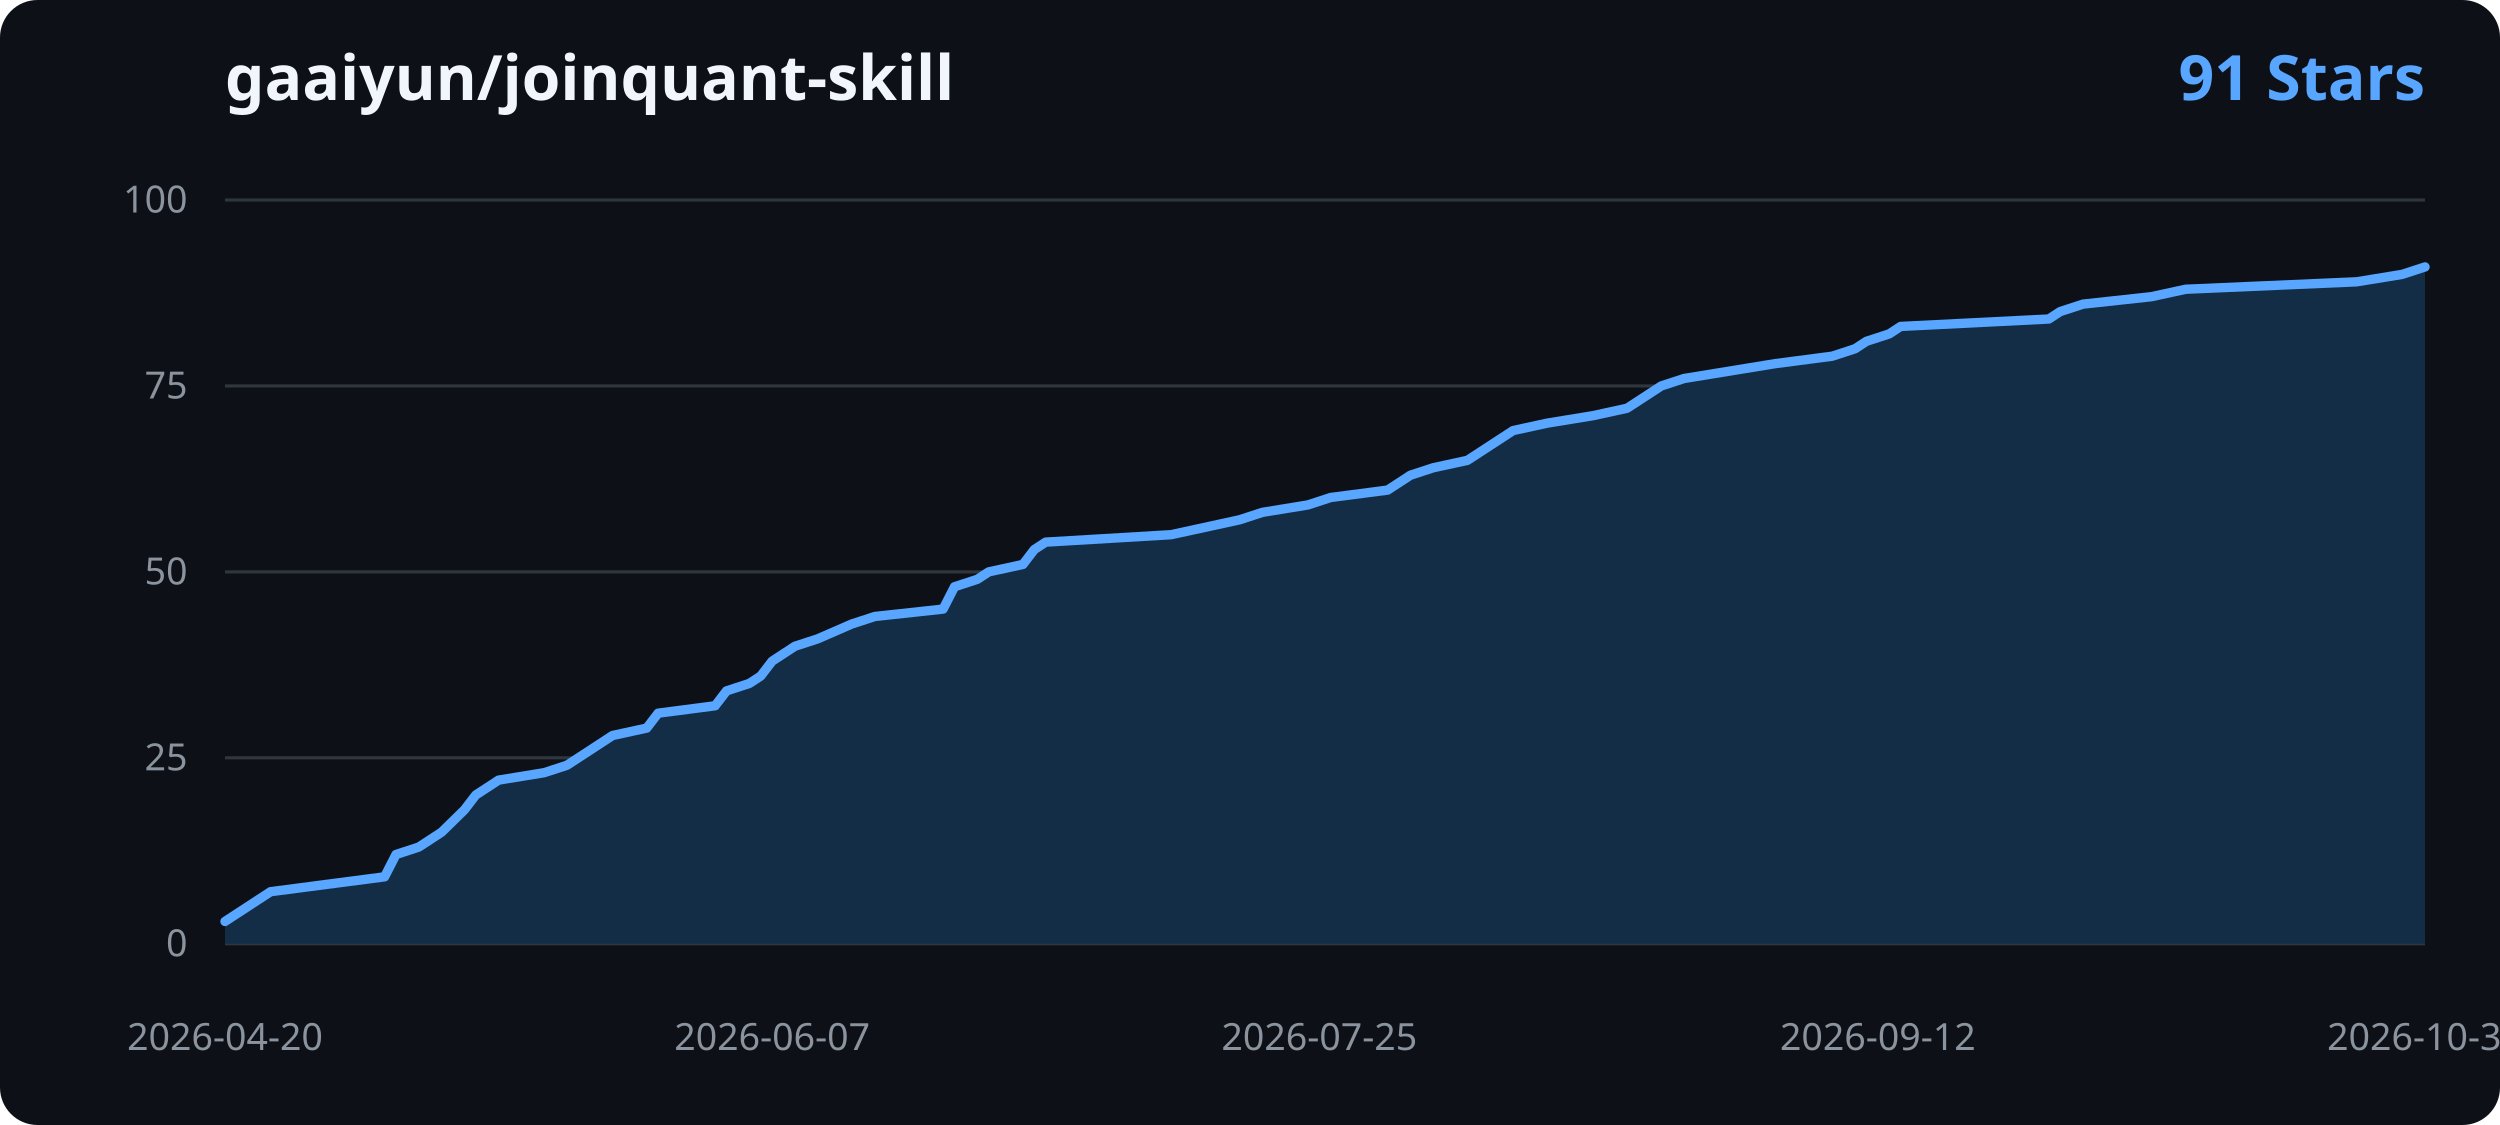
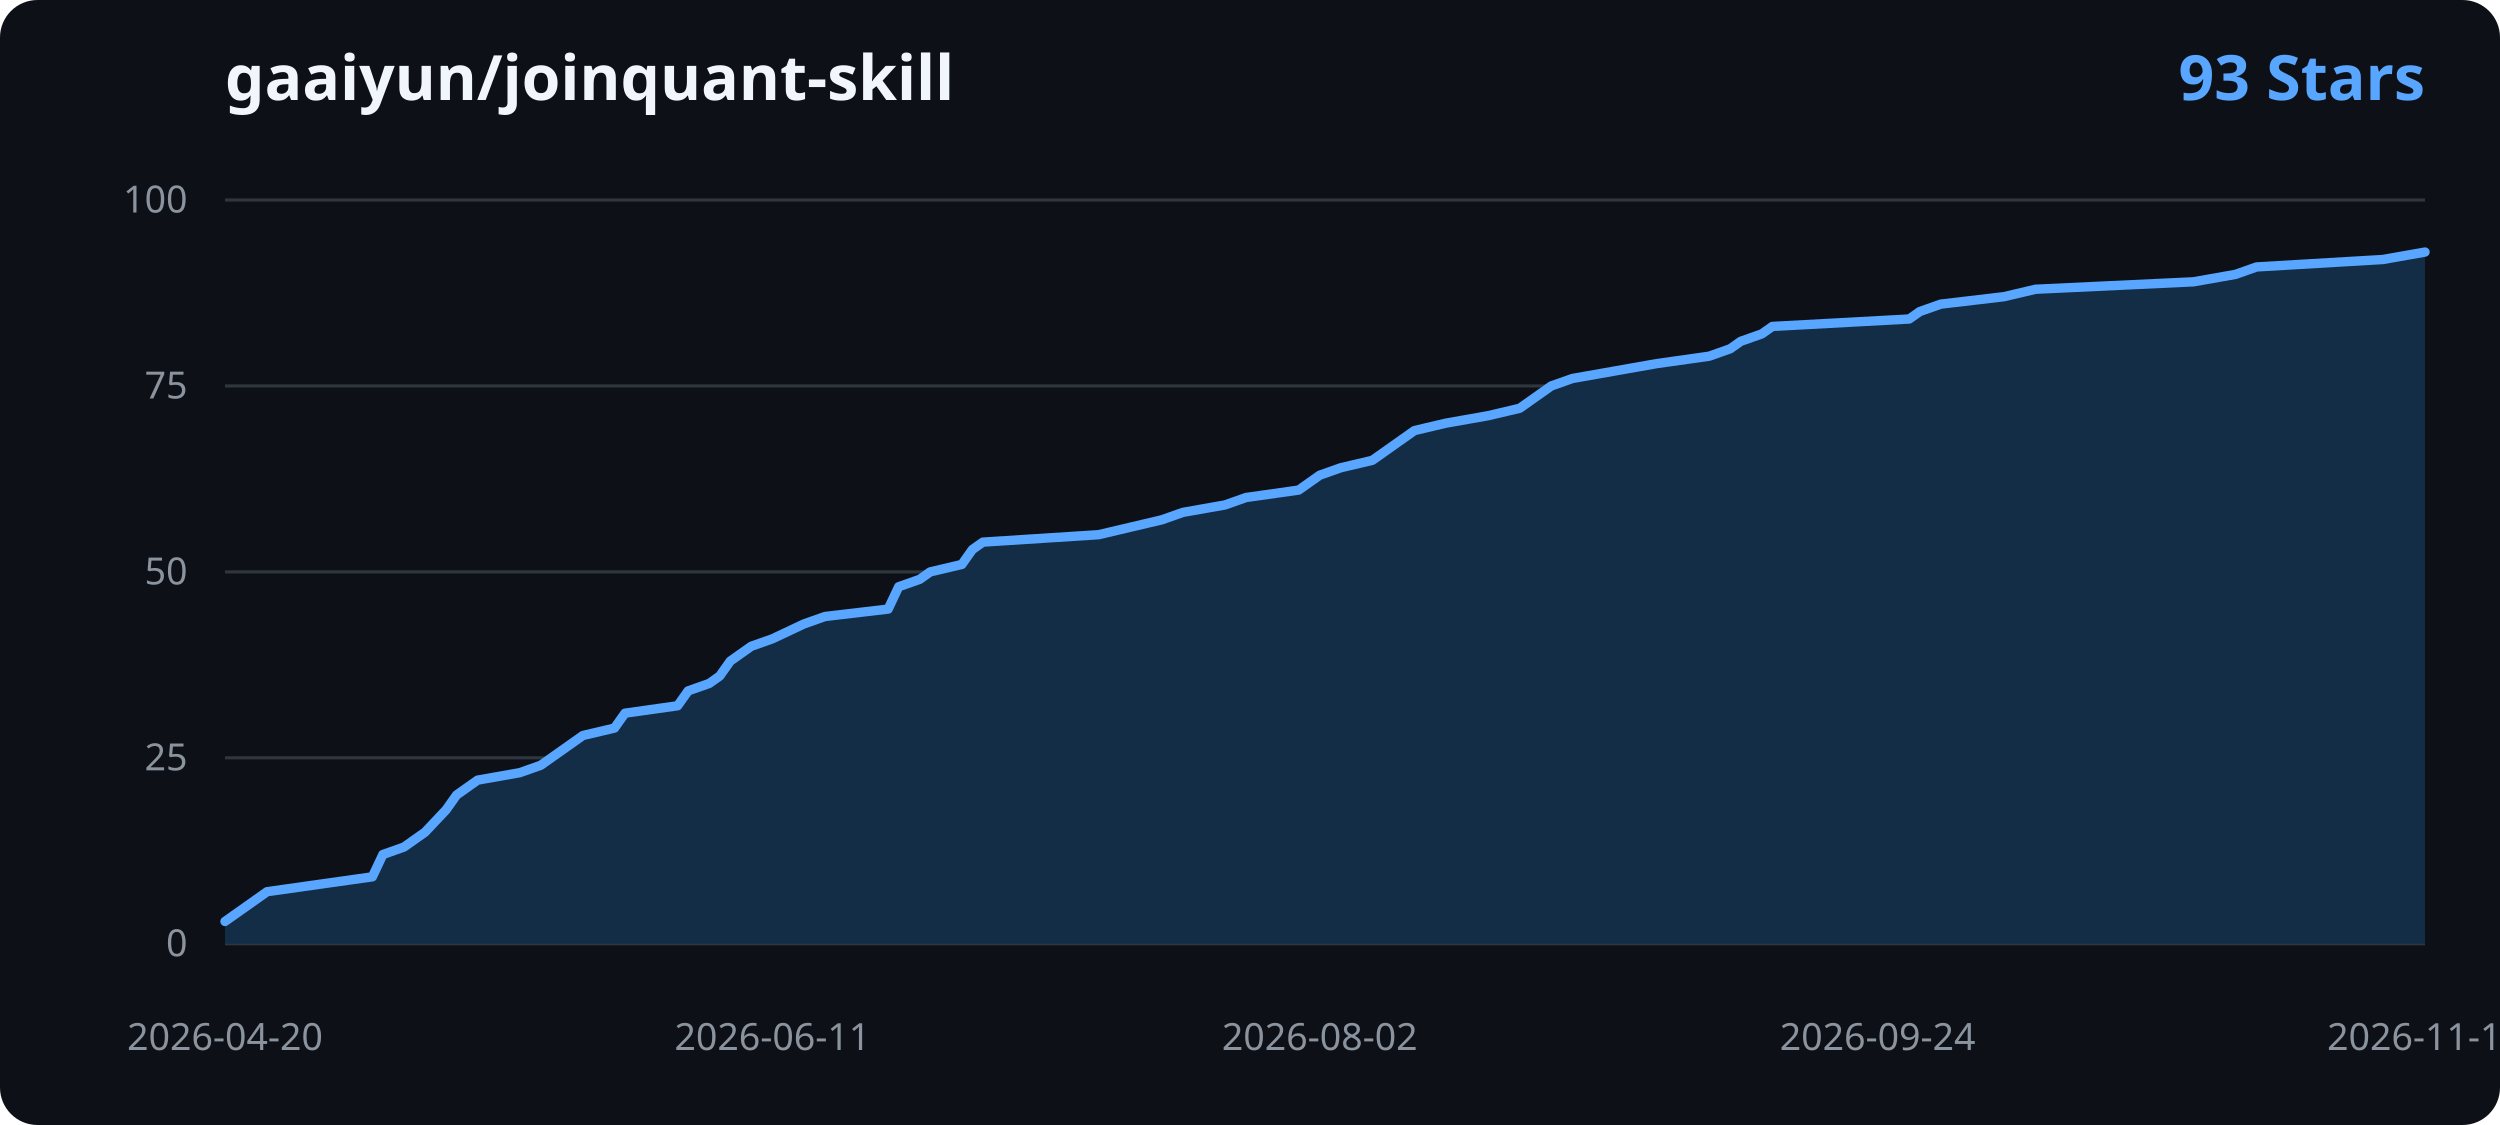
<svg xmlns="http://www.w3.org/2000/svg" width="800" height="360" viewBox="0 0 800 360" role="img" aria-labelledby="title desc">
  <rect width="800" height="360" rx="12" fill="#0d1117" />
  <text x="72" y="32" fill="#f0f6fc" font-family="Segoe UI, sans-serif" font-size="20" font-weight="600">gaaiyun/joinquant-skill</text>
-   <text x="776" y="32" text-anchor="end" fill="#58a6ff" font-family="Segoe UI, sans-serif" font-size="20" font-weight="600">91 Stars</text>
+   <text x="776" y="32" text-anchor="end" fill="#58a6ff" font-family="Segoe UI, sans-serif" font-size="20" font-weight="600">93 Stars</text>
  <g font-family="Segoe UI, sans-serif">
    <line x1="72" y1="302.00" x2="776" y2="302.00" stroke="#30363d" stroke-width="1" />
    <text x="60" y="306.00" text-anchor="end" fill="#8b949e" font-size="12">0</text>
    <line x1="72" y1="242.50" x2="776" y2="242.50" stroke="#30363d" stroke-width="1" />
    <text x="60" y="246.50" text-anchor="end" fill="#8b949e" font-size="12">25</text>
    <line x1="72" y1="183.00" x2="776" y2="183.00" stroke="#30363d" stroke-width="1" />
    <text x="60" y="187.00" text-anchor="end" fill="#8b949e" font-size="12">50</text>
    <line x1="72" y1="123.50" x2="776" y2="123.50" stroke="#30363d" stroke-width="1" />
    <text x="60" y="127.50" text-anchor="end" fill="#8b949e" font-size="12">75</text>
    <line x1="72" y1="64.00" x2="776" y2="64.00" stroke="#30363d" stroke-width="1" />
    <text x="60" y="68.00" text-anchor="end" fill="#8b949e" font-size="12">100</text>
-     <path d="M 72.00 302.00 L 72.00 294.86 L 75.65 292.48 L 82.94 287.72 L 86.59 285.34 L 104.83 282.96 L 123.07 280.58 L 126.72 273.44 L 134.01 271.06 L 141.31 266.30 L 148.60 259.16 L 152.25 254.40 L 155.90 252.02 L 159.54 249.64 L 174.13 247.26 L 181.43 244.88 L 185.08 242.50 L 188.73 240.12 L 192.37 237.74 L 196.02 235.36 L 206.96 232.98 L 210.61 228.22 L 228.85 225.84 L 232.50 221.08 L 239.79 218.70 L 243.44 216.32 L 247.09 211.56 L 250.74 209.18 L 254.38 206.80 L 261.68 204.42 L 272.62 199.66 L 279.92 197.28 L 301.80 194.90 L 305.45 187.76 L 312.75 185.38 L 316.39 183.00 L 327.34 180.62 L 330.98 175.86 L 334.63 173.48 L 374.76 171.10 L 385.70 168.72 L 396.64 166.34 L 403.94 163.96 L 418.53 161.58 L 425.82 159.20 L 444.06 156.82 L 451.36 152.06 L 458.65 149.68 L 469.60 147.30 L 473.24 144.92 L 476.89 142.54 L 480.54 140.16 L 484.19 137.78 L 495.13 135.40 L 509.72 133.02 L 520.66 130.64 L 524.31 128.26 L 531.61 123.50 L 538.90 121.12 L 553.49 118.74 L 568.08 116.36 L 586.32 113.98 L 593.62 111.60 L 597.26 109.22 L 604.56 106.84 L 608.21 104.46 L 655.63 102.08 L 659.27 99.70 L 666.57 97.32 L 688.46 94.94 L 699.40 92.56 L 754.11 90.18 L 768.70 87.80 L 776.00 85.42 L 776.00 302.00 Z" fill="#122d45" />
-     <path d="M 72.00 294.86 L 75.65 292.48 L 82.94 287.72 L 86.59 285.34 L 104.83 282.96 L 123.07 280.58 L 126.72 273.44 L 134.01 271.06 L 141.31 266.30 L 148.60 259.16 L 152.25 254.40 L 155.90 252.02 L 159.54 249.64 L 174.13 247.26 L 181.43 244.88 L 185.08 242.50 L 188.73 240.12 L 192.37 237.74 L 196.02 235.36 L 206.96 232.98 L 210.61 228.22 L 228.85 225.84 L 232.50 221.08 L 239.79 218.70 L 243.44 216.32 L 247.09 211.56 L 250.74 209.18 L 254.38 206.80 L 261.68 204.42 L 272.62 199.66 L 279.92 197.28 L 301.80 194.90 L 305.45 187.76 L 312.75 185.38 L 316.39 183.00 L 327.34 180.62 L 330.98 175.86 L 334.63 173.48 L 374.76 171.10 L 385.70 168.72 L 396.64 166.34 L 403.94 163.96 L 418.53 161.58 L 425.82 159.20 L 444.06 156.82 L 451.36 152.06 L 458.65 149.68 L 469.60 147.30 L 473.24 144.92 L 476.89 142.54 L 480.54 140.16 L 484.19 137.78 L 495.13 135.40 L 509.72 133.02 L 520.66 130.64 L 524.31 128.26 L 531.61 123.50 L 538.90 121.12 L 553.49 118.74 L 568.08 116.36 L 586.32 113.98 L 593.62 111.60 L 597.26 109.22 L 604.56 106.84 L 608.21 104.46 L 655.63 102.08 L 659.27 99.70 L 666.57 97.32 L 688.46 94.94 L 699.40 92.56 L 754.11 90.18 L 768.70 87.80 L 776.00 85.42" fill="none" stroke="#58a6ff" stroke-width="3" stroke-linecap="round" stroke-linejoin="round" />
+     <path d="M 72.00 302.00 L 72.00 294.86 L 75.37 292.48 L 82.11 287.72 L 85.47 285.34 L 102.32 282.96 L 119.16 280.58 L 122.53 273.44 L 129.26 271.06 L 136.00 266.30 L 142.74 259.16 L 146.11 254.40 L 149.47 252.02 L 152.84 249.64 L 166.32 247.26 L 173.05 244.88 L 176.42 242.50 L 179.79 240.12 L 183.16 237.74 L 186.53 235.36 L 196.63 232.98 L 200.00 228.22 L 216.84 225.84 L 220.21 221.08 L 226.95 218.70 L 230.32 216.32 L 233.68 211.56 L 237.05 209.18 L 240.42 206.80 L 247.16 204.42 L 257.26 199.66 L 264.00 197.28 L 284.21 194.90 L 287.58 187.76 L 294.32 185.38 L 297.68 183.00 L 307.79 180.62 L 311.16 175.86 L 314.53 173.48 L 351.58 171.10 L 361.68 168.72 L 371.79 166.34 L 378.53 163.96 L 392.00 161.58 L 398.74 159.20 L 415.58 156.82 L 422.32 152.06 L 429.05 149.68 L 439.16 147.30 L 442.53 144.92 L 445.89 142.54 L 449.26 140.16 L 452.63 137.78 L 462.74 135.40 L 476.21 133.02 L 486.32 130.64 L 489.68 128.26 L 496.42 123.50 L 503.16 121.12 L 516.63 118.74 L 530.11 116.36 L 546.95 113.98 L 553.68 111.60 L 557.05 109.22 L 563.79 106.84 L 567.16 104.46 L 610.95 102.08 L 614.32 99.70 L 621.05 97.32 L 641.26 94.94 L 651.37 92.56 L 701.89 90.18 L 715.37 87.80 L 722.11 85.42 L 762.53 83.04 L 776.00 80.66 L 776.00 302.00 Z" fill="#122d45" />
+     <path d="M 72.00 294.86 L 75.37 292.48 L 82.11 287.72 L 85.47 285.34 L 102.32 282.96 L 119.16 280.58 L 122.53 273.44 L 129.26 271.06 L 136.00 266.30 L 142.74 259.16 L 146.11 254.40 L 149.47 252.02 L 152.84 249.64 L 166.32 247.26 L 173.05 244.88 L 176.42 242.50 L 179.79 240.12 L 183.16 237.74 L 186.53 235.36 L 196.63 232.98 L 200.00 228.22 L 216.84 225.84 L 220.21 221.08 L 226.95 218.70 L 230.32 216.32 L 233.68 211.56 L 237.05 209.18 L 240.42 206.80 L 247.16 204.42 L 257.26 199.66 L 264.00 197.28 L 284.21 194.90 L 287.58 187.76 L 294.32 185.38 L 297.68 183.00 L 307.79 180.62 L 311.16 175.86 L 314.53 173.48 L 351.58 171.10 L 361.68 168.72 L 371.79 166.34 L 378.53 163.96 L 392.00 161.58 L 398.74 159.20 L 415.58 156.82 L 422.32 152.06 L 429.05 149.68 L 439.16 147.30 L 442.53 144.92 L 445.89 142.54 L 449.26 140.16 L 452.63 137.78 L 462.74 135.40 L 476.21 133.02 L 486.32 130.64 L 489.68 128.26 L 496.42 123.50 L 503.16 121.12 L 516.63 118.74 L 530.11 116.36 L 546.95 113.98 L 553.68 111.60 L 557.05 109.22 L 563.79 106.84 L 567.16 104.46 L 610.95 102.08 L 614.32 99.70 L 621.05 97.32 L 641.26 94.94 L 651.37 92.56 L 701.89 90.18 L 715.37 87.80 L 722.11 85.42 L 762.53 83.04 L 776.00 80.66" fill="none" stroke="#58a6ff" stroke-width="3" stroke-linecap="round" stroke-linejoin="round" />
    <text x="72.00" y="336" text-anchor="middle" fill="#8b949e" font-size="12">2026-04-20</text>
-     <text x="247.09" y="336" text-anchor="middle" fill="#8b949e" font-size="12">2026-06-07</text>
-     <text x="422.18" y="336" text-anchor="middle" fill="#8b949e" font-size="12">2026-07-25</text>
-     <text x="600.91" y="336" text-anchor="middle" fill="#8b949e" font-size="12">2026-09-12</text>
-     <text x="776.00" y="336" text-anchor="middle" fill="#8b949e" font-size="12">2026-10-30</text>
+     <text x="247.16" y="336" text-anchor="middle" fill="#8b949e" font-size="12">2026-06-11</text>
+     <text x="422.32" y="336" text-anchor="middle" fill="#8b949e" font-size="12">2026-08-02</text>
+     <text x="600.84" y="336" text-anchor="middle" fill="#8b949e" font-size="12">2026-09-24</text>
+     <text x="776.00" y="336" text-anchor="middle" fill="#8b949e" font-size="12">2026-11-15</text>
  </g>
</svg>
